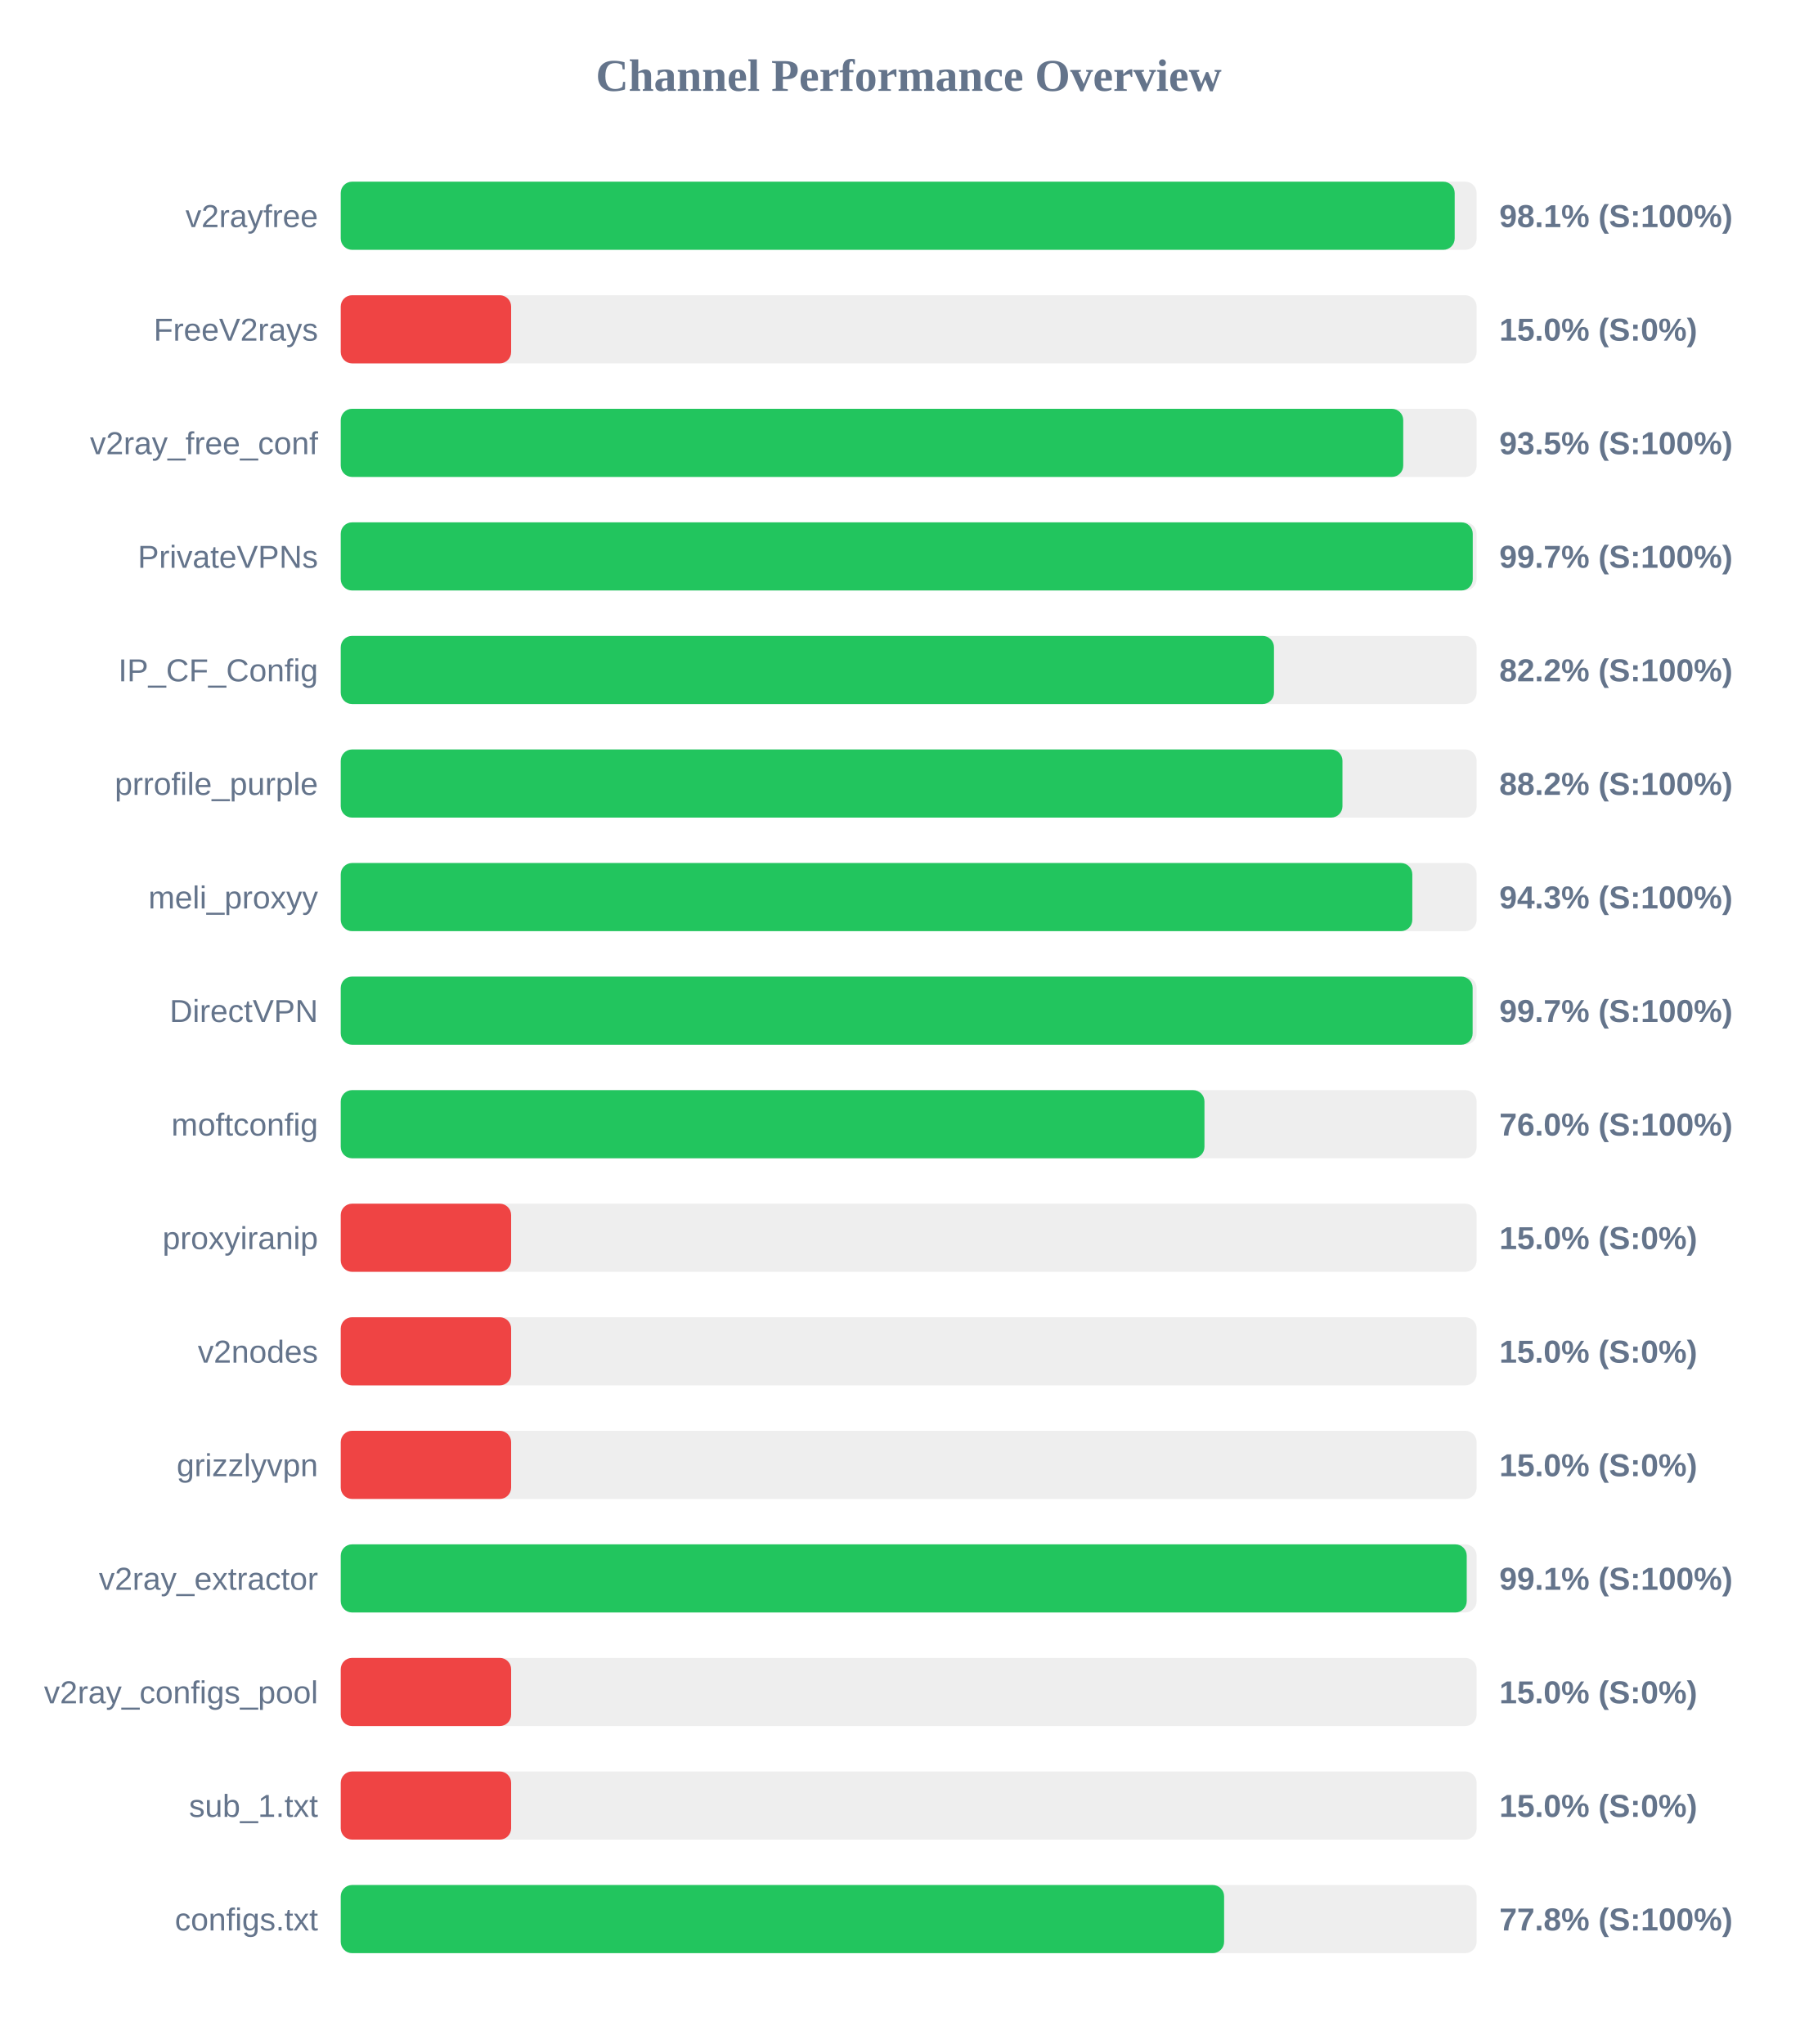
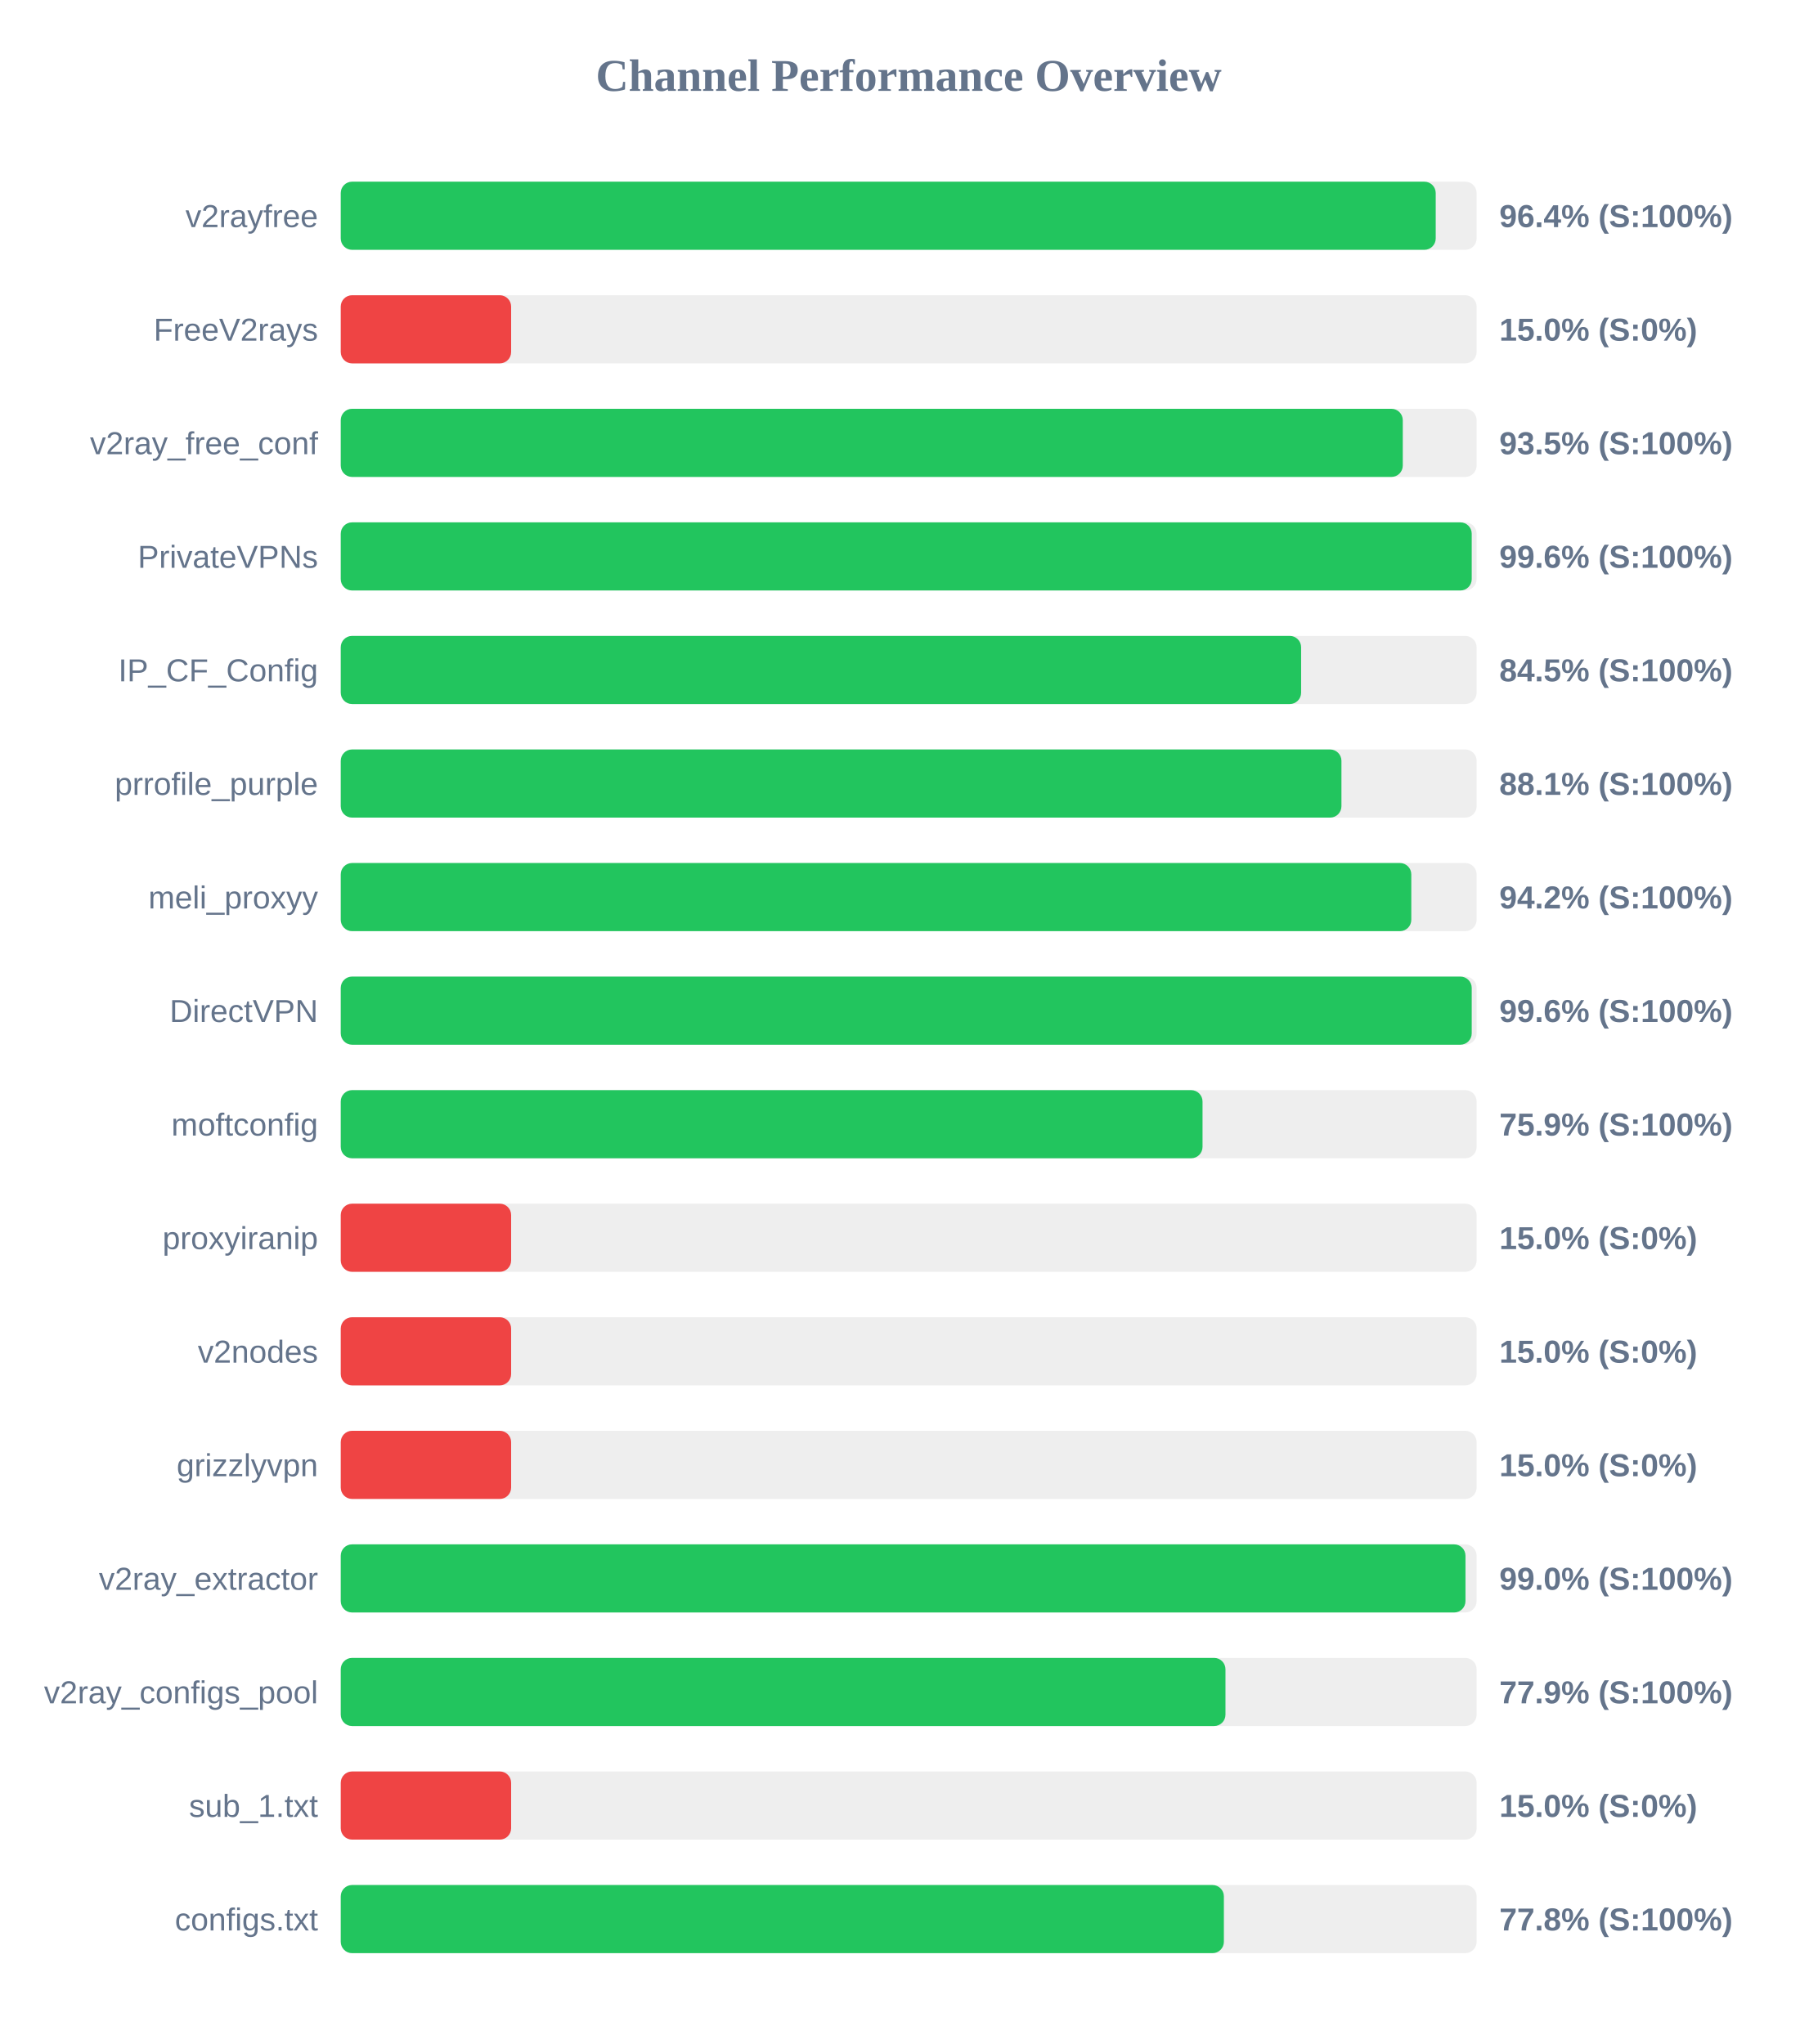
<svg xmlns="http://www.w3.org/2000/svg" width="800" height="900" version="1.1">
  <style>
        .row { font: 14px Arial; fill: #64748b; }
        .score { font: bold 14px Arial; fill: #64748b; }
    </style>
  <text x="400" y="40" text-anchor="middle" font-size="20px" font-weight="bold" fill="#64748b">Channel Performance Overview</text>
  <rect x="150" y="80" width="500" height="30" fill="#eee" rx="5" />
-   <rect x="150" y="80" width="490.35" height="30" fill="#22c55e" rx="5" />
+   <rect x="150" y="80" width="482.0" height="30" fill="#22c55e" rx="5" />
  <text x="140" y="100" text-anchor="end" class="row">v2rayfree</text>
-   <text x="660" y="100" text-anchor="start" class="score">98.1% (S:100%)</text>
+   <text x="660" y="100" text-anchor="start" class="score">96.4% (S:100%)</text>
  <rect x="150" y="130" width="500" height="30" fill="#eee" rx="5" />
  <rect x="150" y="130" width="75.0" height="30" fill="#ef4444" rx="5" />
  <text x="140" y="150" text-anchor="end" class="row">FreeV2rays</text>
  <text x="660" y="150" text-anchor="start" class="score">15.0% (S:0%)</text>
  <rect x="150" y="180" width="500" height="30" fill="#eee" rx="5" />
-   <rect x="150" y="180" width="467.7" height="30" fill="#22c55e" rx="5" />
+   <rect x="150" y="180" width="467.5" height="30" fill="#22c55e" rx="5" />
  <text x="140" y="200" text-anchor="end" class="row">v2ray_free_conf</text>
  <text x="660" y="200" text-anchor="start" class="score">93.5% (S:100%)</text>
  <rect x="150" y="230" width="500" height="30" fill="#eee" rx="5" />
-   <rect x="150" y="230" width="498.3" height="30" fill="#22c55e" rx="5" />
+   <rect x="150" y="230" width="497.85" height="30" fill="#22c55e" rx="5" />
  <text x="140" y="250" text-anchor="end" class="row">PrivateVPNs</text>
-   <text x="660" y="250" text-anchor="start" class="score">99.7% (S:100%)</text>
+   <text x="660" y="250" text-anchor="start" class="score">99.6% (S:100%)</text>
  <rect x="150" y="280" width="500" height="30" fill="#eee" rx="5" />
-   <rect x="150" y="280" width="410.8" height="30" fill="#22c55e" rx="5" />
+   <rect x="150" y="280" width="422.75" height="30" fill="#22c55e" rx="5" />
  <text x="140" y="300" text-anchor="end" class="row">IP_CF_Config</text>
-   <text x="660" y="300" text-anchor="start" class="score">82.2% (S:100%)</text>
+   <text x="660" y="300" text-anchor="start" class="score">84.5% (S:100%)</text>
  <rect x="150" y="330" width="500" height="30" fill="#eee" rx="5" />
-   <rect x="150" y="330" width="440.95" height="30" fill="#22c55e" rx="5" />
+   <rect x="150" y="330" width="440.5" height="30" fill="#22c55e" rx="5" />
  <text x="140" y="350" text-anchor="end" class="row">prrofile_purple</text>
-   <text x="660" y="350" text-anchor="start" class="score">88.2% (S:100%)</text>
+   <text x="660" y="350" text-anchor="start" class="score">88.1% (S:100%)</text>
  <rect x="150" y="380" width="500" height="30" fill="#eee" rx="5" />
-   <rect x="150" y="380" width="471.7" height="30" fill="#22c55e" rx="5" />
+   <rect x="150" y="380" width="471.25" height="30" fill="#22c55e" rx="5" />
  <text x="140" y="400" text-anchor="end" class="row">meli_proxyy</text>
-   <text x="660" y="400" text-anchor="start" class="score">94.3% (S:100%)</text>
+   <text x="660" y="400" text-anchor="start" class="score">94.2% (S:100%)</text>
  <rect x="150" y="430" width="500" height="30" fill="#eee" rx="5" />
-   <rect x="150" y="430" width="498.25" height="30" fill="#22c55e" rx="5" />
+   <rect x="150" y="430" width="497.85" height="30" fill="#22c55e" rx="5" />
  <text x="140" y="450" text-anchor="end" class="row">DirectVPN</text>
-   <text x="660" y="450" text-anchor="start" class="score">99.7% (S:100%)</text>
+   <text x="660" y="450" text-anchor="start" class="score">99.6% (S:100%)</text>
  <rect x="150" y="480" width="500" height="30" fill="#eee" rx="5" />
-   <rect x="150" y="480" width="380.2" height="30" fill="#22c55e" rx="5" />
+   <rect x="150" y="480" width="379.35" height="30" fill="#22c55e" rx="5" />
  <text x="140" y="500" text-anchor="end" class="row">moftconfig</text>
-   <text x="660" y="500" text-anchor="start" class="score">76.0% (S:100%)</text>
+   <text x="660" y="500" text-anchor="start" class="score">75.9% (S:100%)</text>
  <rect x="150" y="530" width="500" height="30" fill="#eee" rx="5" />
  <rect x="150" y="530" width="75.0" height="30" fill="#ef4444" rx="5" />
  <text x="140" y="550" text-anchor="end" class="row">proxyiranip</text>
  <text x="660" y="550" text-anchor="start" class="score">15.0% (S:0%)</text>
  <rect x="150" y="580" width="500" height="30" fill="#eee" rx="5" />
  <rect x="150" y="580" width="75.0" height="30" fill="#ef4444" rx="5" />
  <text x="140" y="600" text-anchor="end" class="row">v2nodes</text>
  <text x="660" y="600" text-anchor="start" class="score">15.0% (S:0%)</text>
  <rect x="150" y="630" width="500" height="30" fill="#eee" rx="5" />
  <rect x="150" y="630" width="75.0" height="30" fill="#ef4444" rx="5" />
  <text x="140" y="650" text-anchor="end" class="row">grizzlyvpn</text>
  <text x="660" y="650" text-anchor="start" class="score">15.0% (S:0%)</text>
  <rect x="150" y="680" width="500" height="30" fill="#eee" rx="5" />
-   <rect x="150" y="680" width="495.65" height="30" fill="#22c55e" rx="5" />
+   <rect x="150" y="680" width="495.1" height="30" fill="#22c55e" rx="5" />
  <text x="140" y="700" text-anchor="end" class="row">v2ray_extractor</text>
-   <text x="660" y="700" text-anchor="start" class="score">99.1% (S:100%)</text>
+   <text x="660" y="700" text-anchor="start" class="score">99.0% (S:100%)</text>
  <rect x="150" y="730" width="500" height="30" fill="#eee" rx="5" />
-   <rect x="150" y="730" width="75.0" height="30" fill="#ef4444" rx="5" />
+   <rect x="150" y="730" width="389.45" height="30" fill="#22c55e" rx="5" />
  <text x="140" y="750" text-anchor="end" class="row">v2ray_configs_pool</text>
-   <text x="660" y="750" text-anchor="start" class="score">15.0% (S:0%)</text>
+   <text x="660" y="750" text-anchor="start" class="score">77.9% (S:100%)</text>
  <rect x="150" y="780" width="500" height="30" fill="#eee" rx="5" />
  <rect x="150" y="780" width="75.0" height="30" fill="#ef4444" rx="5" />
  <text x="140" y="800" text-anchor="end" class="row">sub_1.txt</text>
  <text x="660" y="800" text-anchor="start" class="score">15.0% (S:0%)</text>
  <rect x="150" y="830" width="500" height="30" fill="#eee" rx="5" />
-   <rect x="150" y="830" width="388.85" height="30" fill="#22c55e" rx="5" />
+   <rect x="150" y="830" width="388.75" height="30" fill="#22c55e" rx="5" />
  <text x="140" y="850" text-anchor="end" class="row">configs.txt</text>
  <text x="660" y="850" text-anchor="start" class="score">77.8% (S:100%)</text>
</svg>
